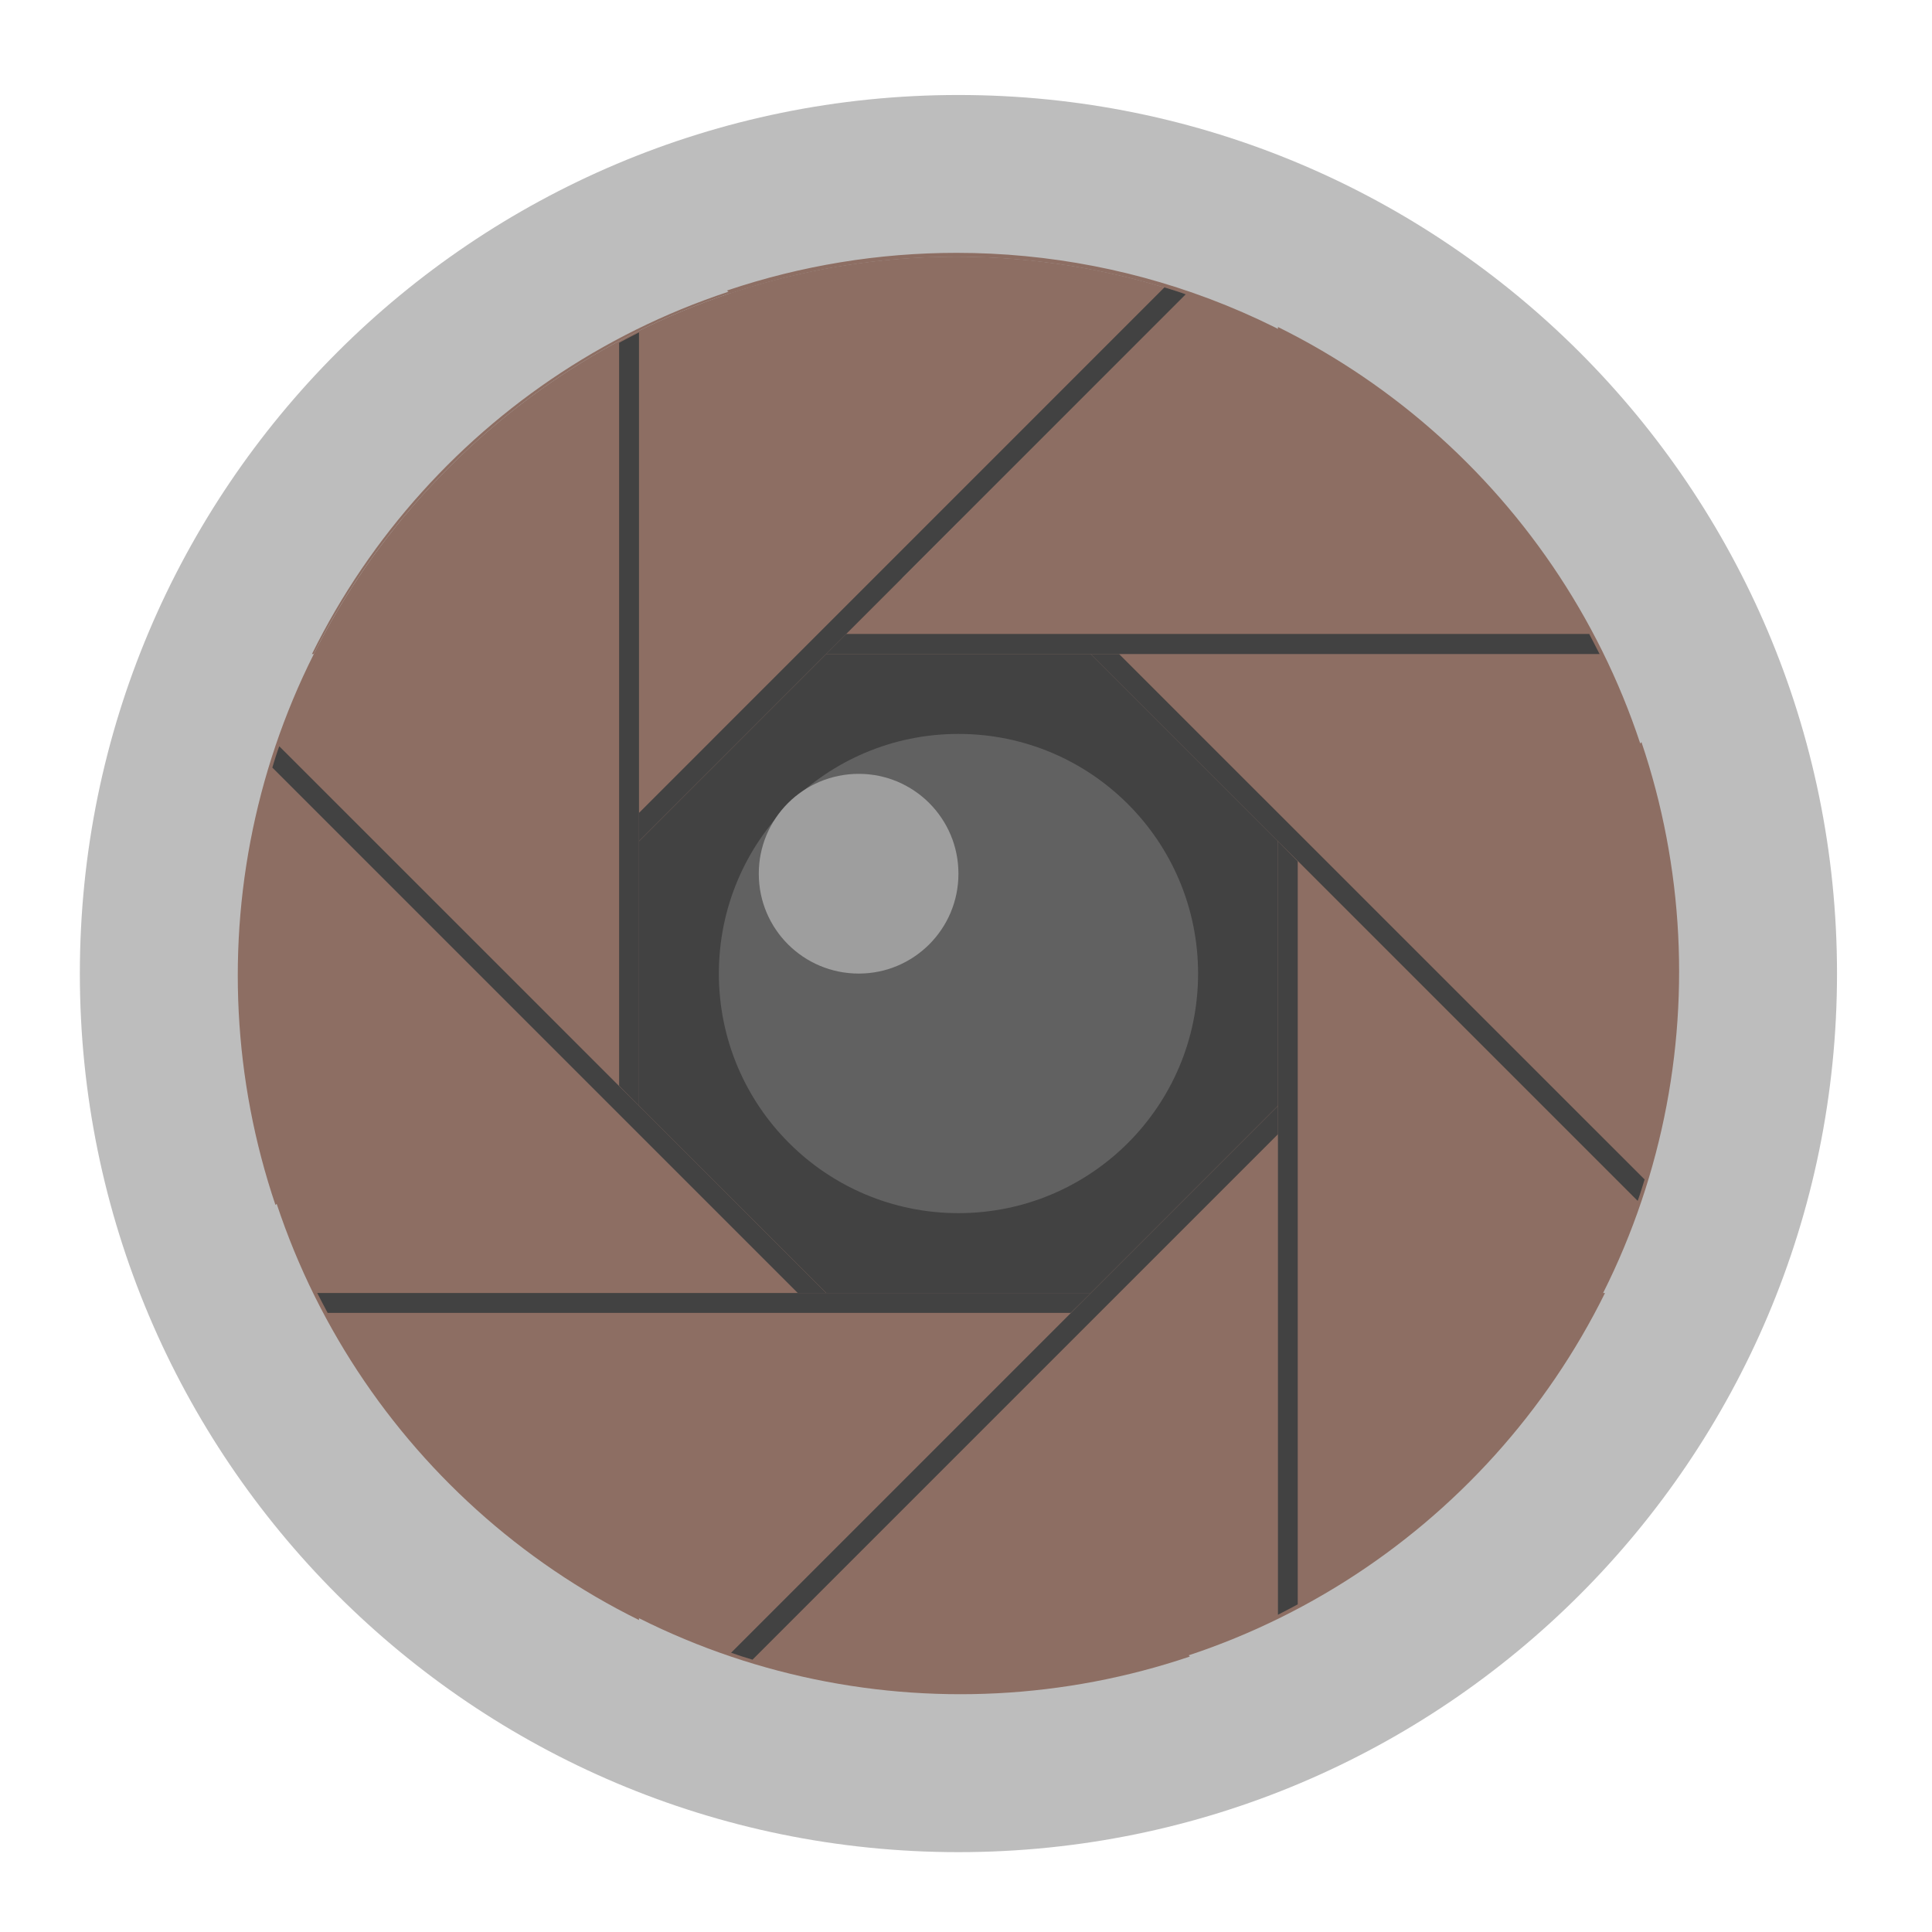
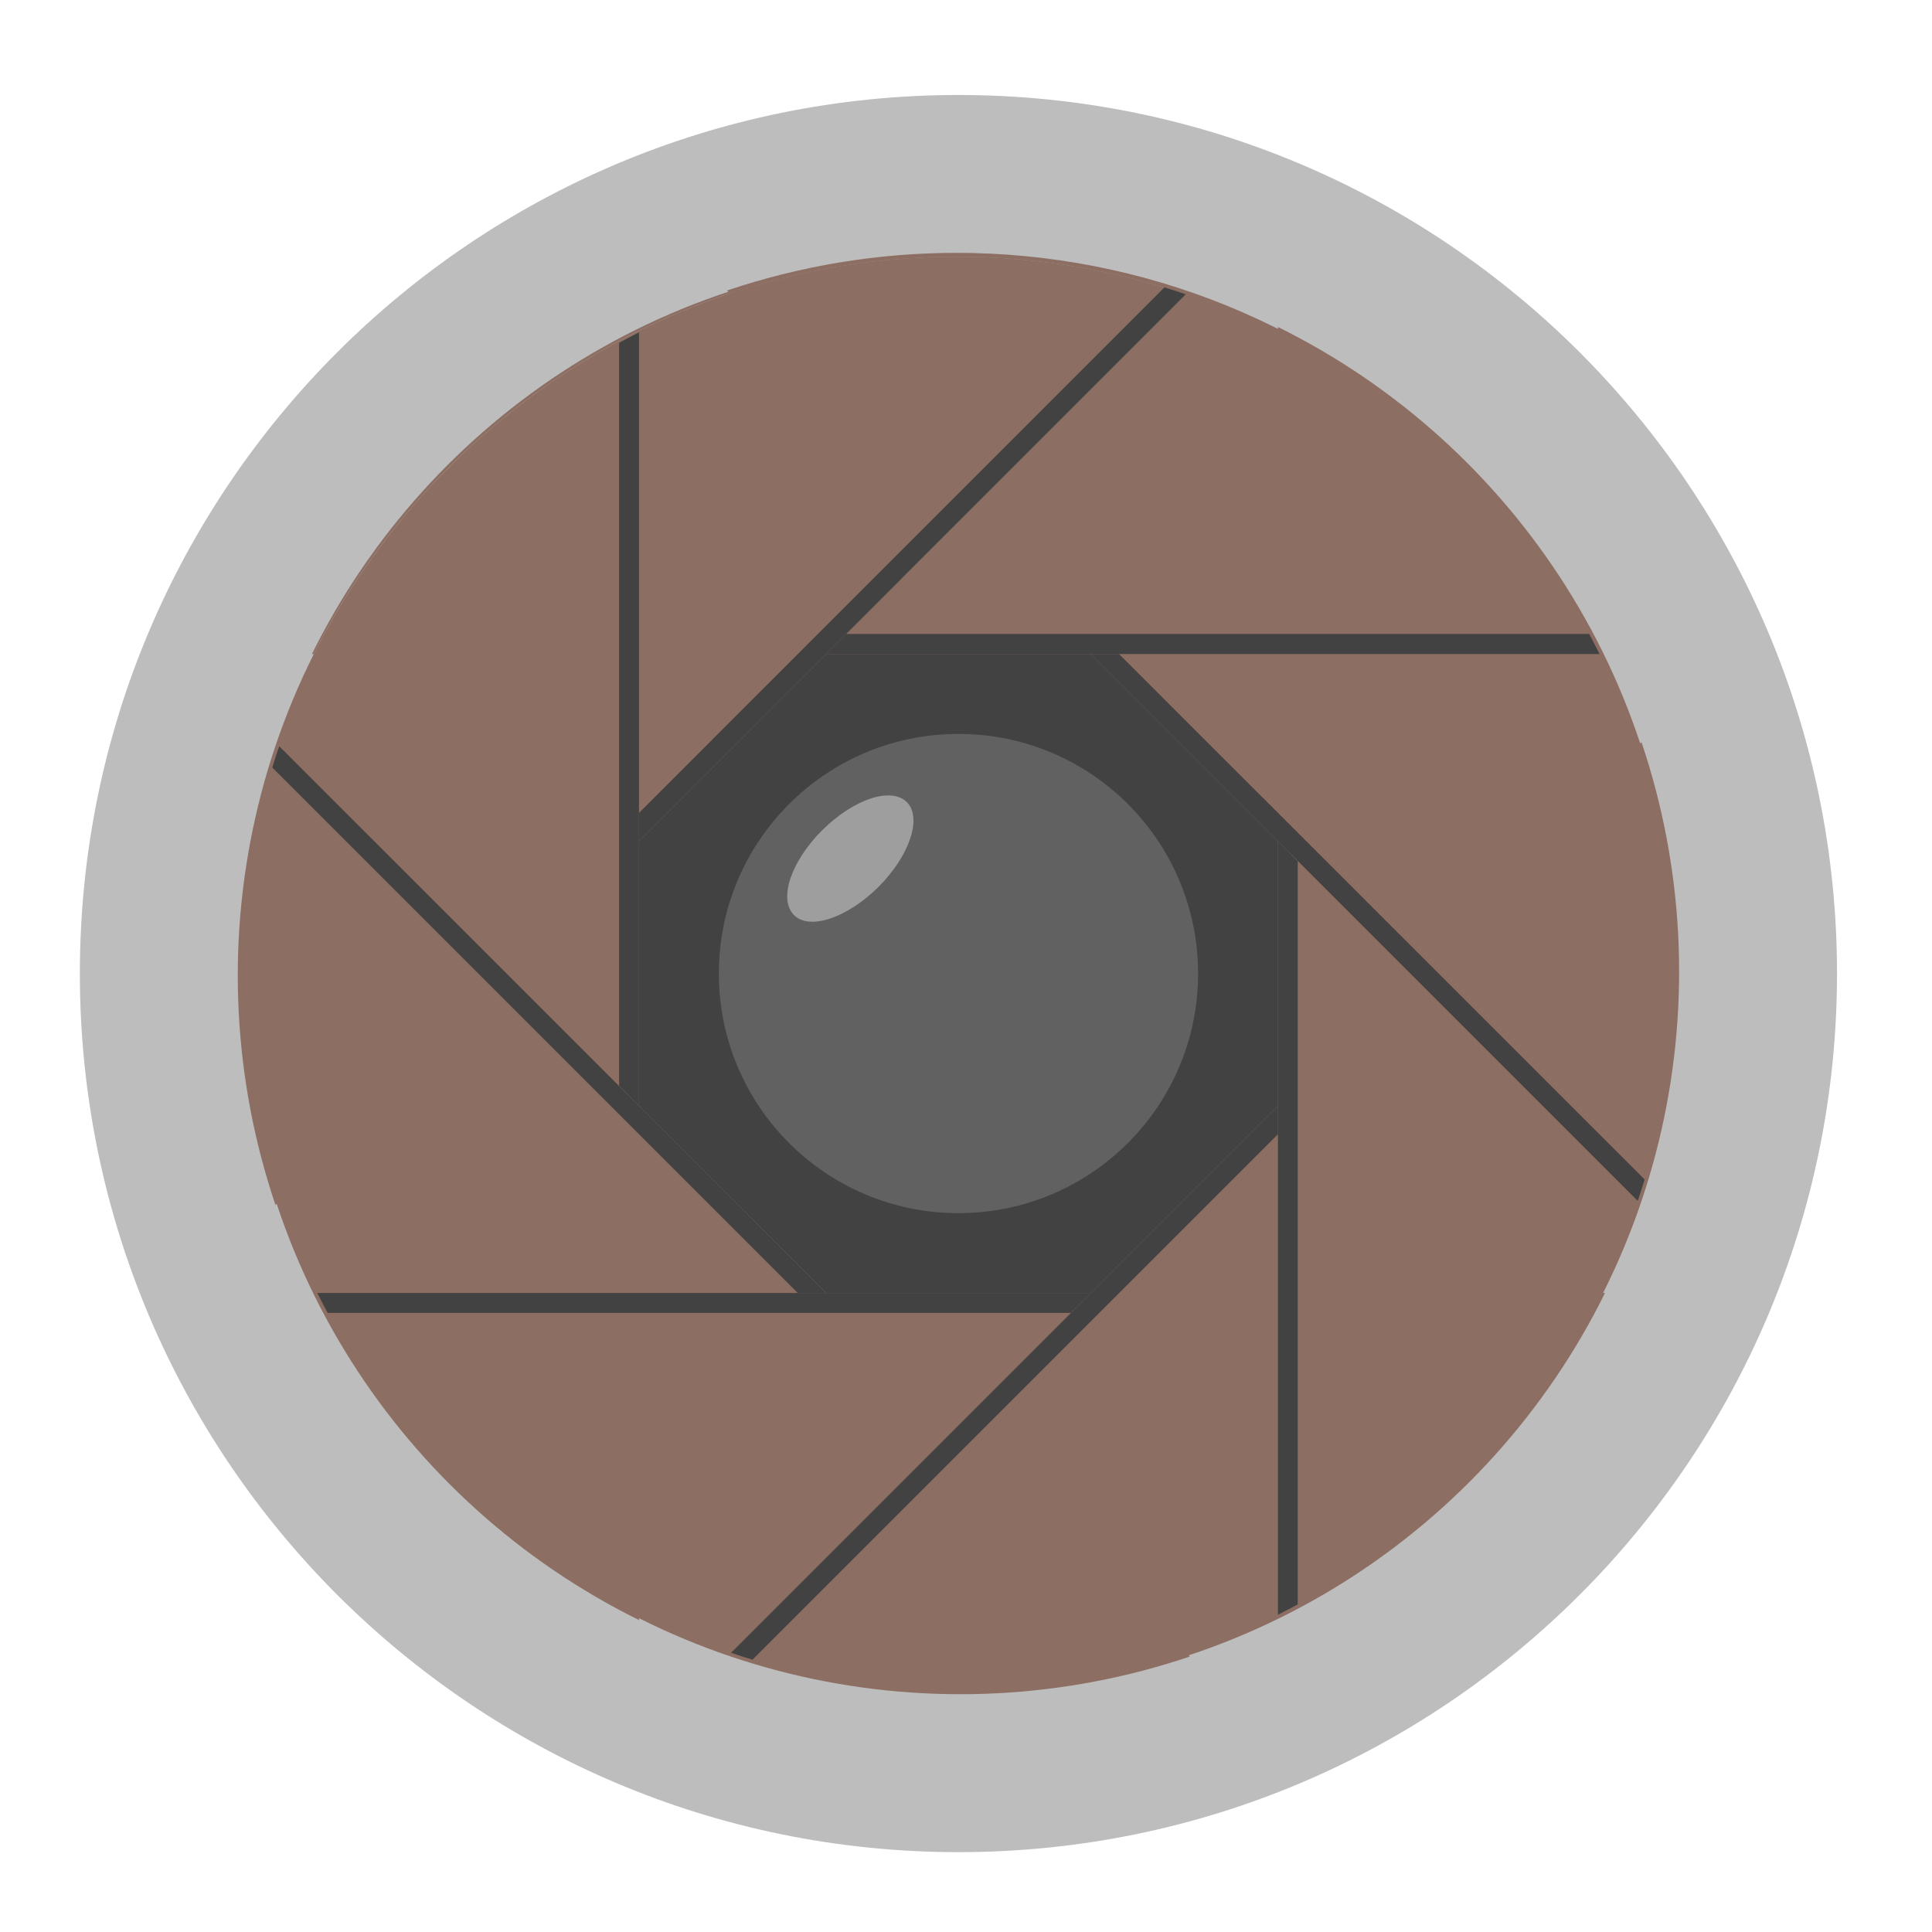
<svg xmlns="http://www.w3.org/2000/svg" width="24px" height="24px" viewBox="0 0 24 24" version="1.1">
  <g id="surface1">
    <path style=" stroke:none;fill-rule:nonzero;fill:rgb(74.118%,74.118%,74.118%);fill-opacity:1;" d="M 11.906 1.18 C 17.934 1.18 22.82 6.066 22.82 12.094 C 22.82 18.121 17.934 23.008 11.906 23.008 C 5.879 23.008 0.992 18.121 0.992 12.094 C 0.992 6.066 5.879 1.18 11.906 1.18 Z M 11.906 1.18 " />
    <path style=" stroke:none;fill-rule:nonzero;fill:rgb(25.882%,25.882%,25.882%);fill-opacity:1;" d="M 11.906 7.133 C 14.645 7.133 16.867 9.355 16.867 12.094 C 16.867 14.832 14.645 17.055 11.906 17.055 C 9.168 17.055 6.945 14.832 6.945 12.094 C 6.945 9.355 9.168 7.133 11.906 7.133 Z M 11.906 7.133 " />
    <path style=" stroke:none;fill-rule:nonzero;fill:rgb(55.294%,43.137%,38.824%);fill-opacity:1;" d="M 5.574 5.809 C 3.09 8.293 2.371 11.859 3.422 14.969 L 14.73 3.656 C 11.625 2.605 8.059 3.324 5.574 5.809 Z M 5.574 5.809 " />
    <path style=" stroke:none;fill-rule:nonzero;fill:rgb(55.294%,43.137%,38.824%);fill-opacity:1;" d="M 2.984 12.129 C 2.984 15.645 4.996 18.672 7.938 20.125 L 7.938 4.129 C 4.996 5.586 2.984 8.613 2.984 12.129 Z M 2.984 12.129 " />
    <path style=" stroke:none;fill-rule:nonzero;fill:rgb(55.294%,43.137%,38.824%);fill-opacity:1;" d="M 5.621 18.426 C 8.105 20.91 11.672 21.629 14.781 20.578 L 3.469 9.27 C 2.418 12.375 3.137 15.941 5.621 18.426 Z M 5.621 18.426 " />
    <path style=" stroke:none;fill-rule:nonzero;fill:rgb(55.294%,43.137%,38.824%);fill-opacity:1;" d="M 11.941 21.016 C 15.457 21.016 18.484 19.004 19.938 16.062 L 3.941 16.062 C 5.398 19.004 8.426 21.016 11.941 21.016 Z M 11.941 21.016 " />
    <path style=" stroke:none;fill-rule:nonzero;fill:rgb(55.294%,43.137%,38.824%);fill-opacity:1;" d="M 18.238 18.379 C 20.723 15.895 21.441 12.328 20.391 9.219 L 9.082 20.531 C 12.188 21.582 15.754 20.863 18.238 18.379 Z M 18.238 18.379 " />
    <path style=" stroke:none;fill-rule:nonzero;fill:rgb(55.294%,43.137%,38.824%);fill-opacity:1;" d="M 20.828 12.059 C 20.828 8.543 18.816 5.516 15.875 4.062 L 15.875 20.059 C 18.816 18.602 20.828 15.574 20.828 12.059 Z M 20.828 12.059 " />
    <path style=" stroke:none;fill-rule:nonzero;fill:rgb(55.294%,43.137%,38.824%);fill-opacity:1;" d="M 11.883 3.141 C 10.918 3.141 9.957 3.297 9.031 3.609 L 9.07 3.645 C 10.906 3.031 12.898 3.035 14.73 3.656 L 11.906 6.48 L 20.344 14.918 C 21.395 11.812 20.676 8.246 18.191 5.762 C 16.441 4.012 14.164 3.141 11.883 3.141 Z M 11.883 3.141 " />
    <path style=" stroke:none;fill-rule:nonzero;fill:rgb(55.294%,43.137%,38.824%);fill-opacity:1;" d="M 11.871 3.172 C 8.355 3.172 5.328 5.184 3.875 8.125 L 3.898 8.125 C 4.316 7.289 4.875 6.508 5.574 5.809 C 8.059 3.324 11.625 2.605 14.73 3.656 L 10.262 8.125 L 19.871 8.125 C 18.414 5.184 15.387 3.172 11.871 3.172 Z M 11.871 3.172 " />
    <path style=" stroke:none;fill-rule:nonzero;fill:rgb(25.882%,25.882%,25.882%);fill-opacity:1;" d="M 10.512 7.875 L 10.262 8.125 L 19.871 8.125 C 19.828 8.043 19.785 7.957 19.742 7.875 Z M 10.512 7.875 " />
    <path style=" stroke:none;fill-rule:nonzero;fill:rgb(38.039%,38.039%,38.039%);fill-opacity:1;" d="M 11.906 9.117 C 13.551 9.117 14.883 10.449 14.883 12.094 C 14.883 13.738 13.551 15.07 11.906 15.07 C 10.262 15.07 8.93 13.738 8.93 12.094 C 8.93 10.449 10.262 9.117 11.906 9.117 Z M 11.906 9.117 " />
    <path style=" stroke:none;fill-rule:nonzero;fill:rgb(25.882%,25.882%,25.882%);fill-opacity:1;" d="M 7.938 10.098 L 7.938 10.449 L 14.73 3.656 C 14.645 3.625 14.555 3.598 14.465 3.57 Z M 7.938 10.098 " />
    <path style=" stroke:none;fill-rule:nonzero;fill:rgb(25.882%,25.882%,25.882%);fill-opacity:1;" d="M 7.691 13.488 L 7.938 13.738 L 7.938 4.129 C 7.855 4.172 7.77 4.215 7.691 4.258 Z M 7.691 13.488 " />
    <path style=" stroke:none;fill-rule:nonzero;fill:rgb(25.882%,25.882%,25.882%);fill-opacity:1;" d="M 9.91 16.062 L 10.262 16.062 L 3.469 9.27 C 3.438 9.355 3.41 9.445 3.383 9.535 Z M 9.91 16.062 " />
    <path style=" stroke:none;fill-rule:nonzero;fill:rgb(25.882%,25.882%,25.882%);fill-opacity:1;" d="M 13.301 16.309 L 13.551 16.062 L 3.941 16.062 C 3.984 16.145 4.027 16.23 4.07 16.309 Z M 13.301 16.309 " />
    <path style=" stroke:none;fill-rule:nonzero;fill:rgb(25.882%,25.882%,25.882%);fill-opacity:1;" d="M 15.875 14.09 L 15.875 13.738 L 9.082 20.531 C 9.168 20.562 9.258 20.59 9.348 20.617 Z M 15.875 14.09 " />
    <path style=" stroke:none;fill-rule:nonzero;fill:rgb(25.882%,25.882%,25.882%);fill-opacity:1;" d="M 16.121 10.699 L 15.875 10.449 L 15.875 20.059 C 15.957 20.016 16.043 19.973 16.121 19.93 Z M 16.121 10.699 " />
    <path style=" stroke:none;fill-rule:nonzero;fill:rgb(25.882%,25.882%,25.882%);fill-opacity:1;" d="M 13.902 8.125 L 13.551 8.125 L 20.344 14.918 C 20.375 14.832 20.402 14.742 20.43 14.652 Z M 13.902 8.125 " />
-     <path style=" stroke:none;fill-rule:nonzero;fill:rgb(61.961%,61.961%,61.961%);fill-opacity:1;" d="M 10.668 9.613 C 11.352 9.613 11.906 10.168 11.906 10.852 L 11.906 10.855 C 11.906 11.539 11.352 12.094 10.668 12.094 C 9.98 12.094 9.426 11.539 9.426 10.855 L 9.426 10.852 C 9.426 10.168 9.98 9.613 10.668 9.613 Z M 10.668 9.613 " />
+     <path style=" stroke:none;fill-rule:nonzero;fill:rgb(61.961%,61.961%,61.961%);fill-opacity:1;" d="M 11.266 9.965 C 11.457 10.156 11.301 10.629 10.914 11.016 C 10.527 11.402 10.055 11.562 9.863 11.367 C 9.668 11.172 9.824 10.703 10.211 10.316 C 10.602 9.926 11.07 9.77 11.266 9.965 Z M 11.266 9.965 " />
  </g>
</svg>
